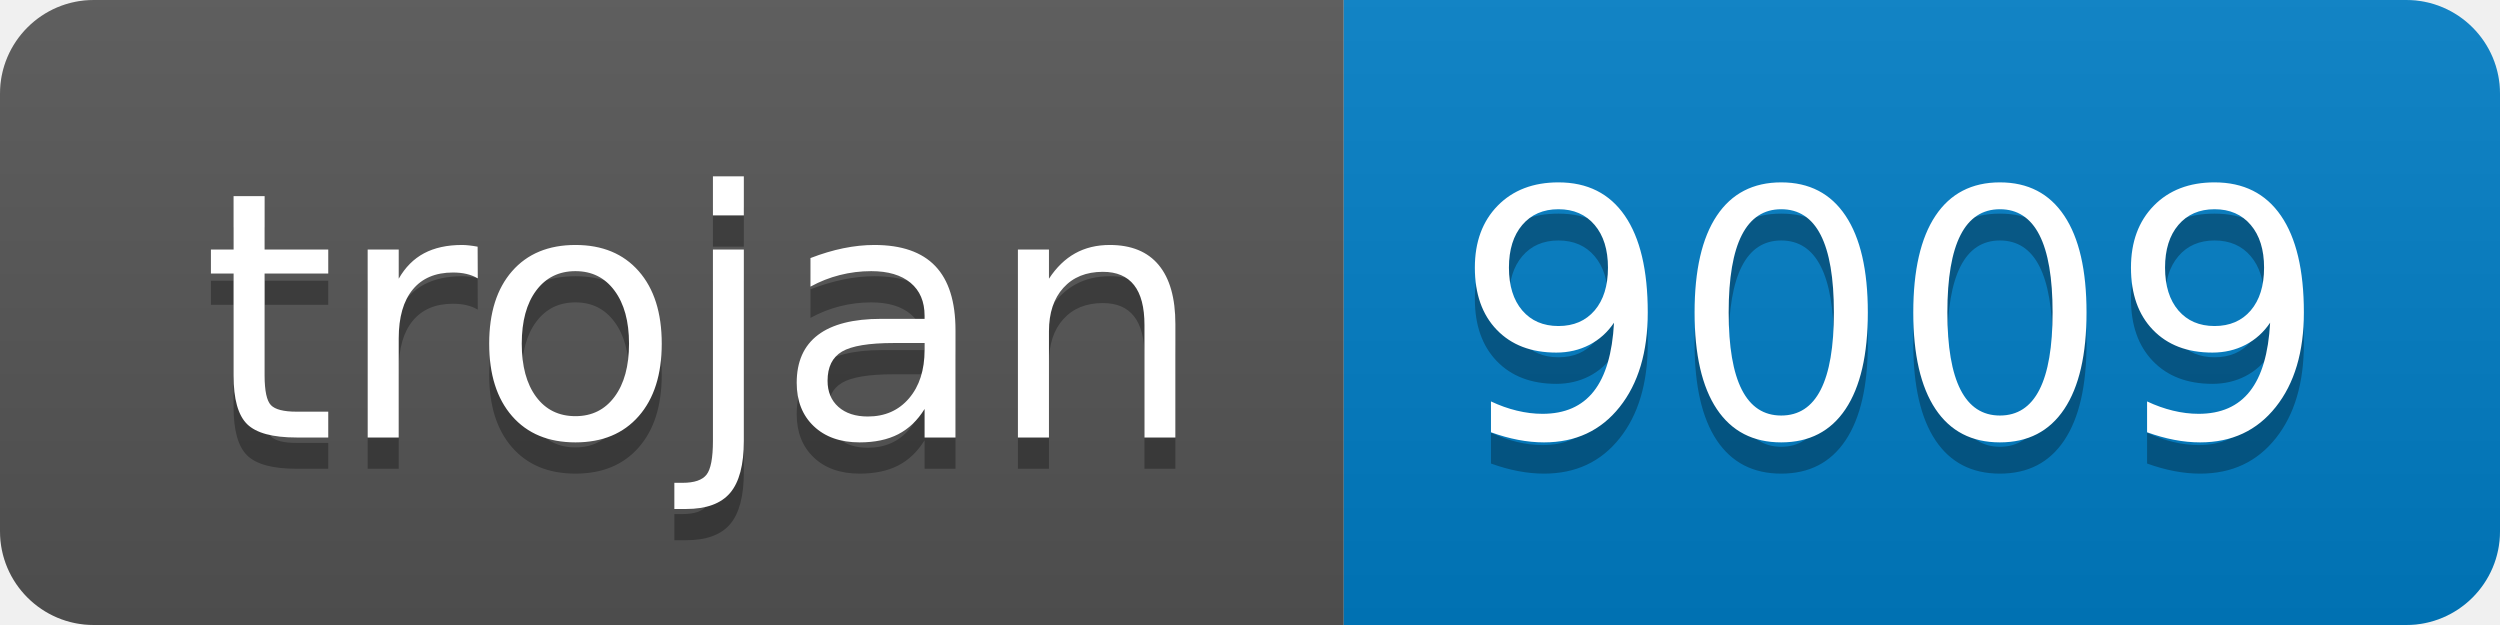
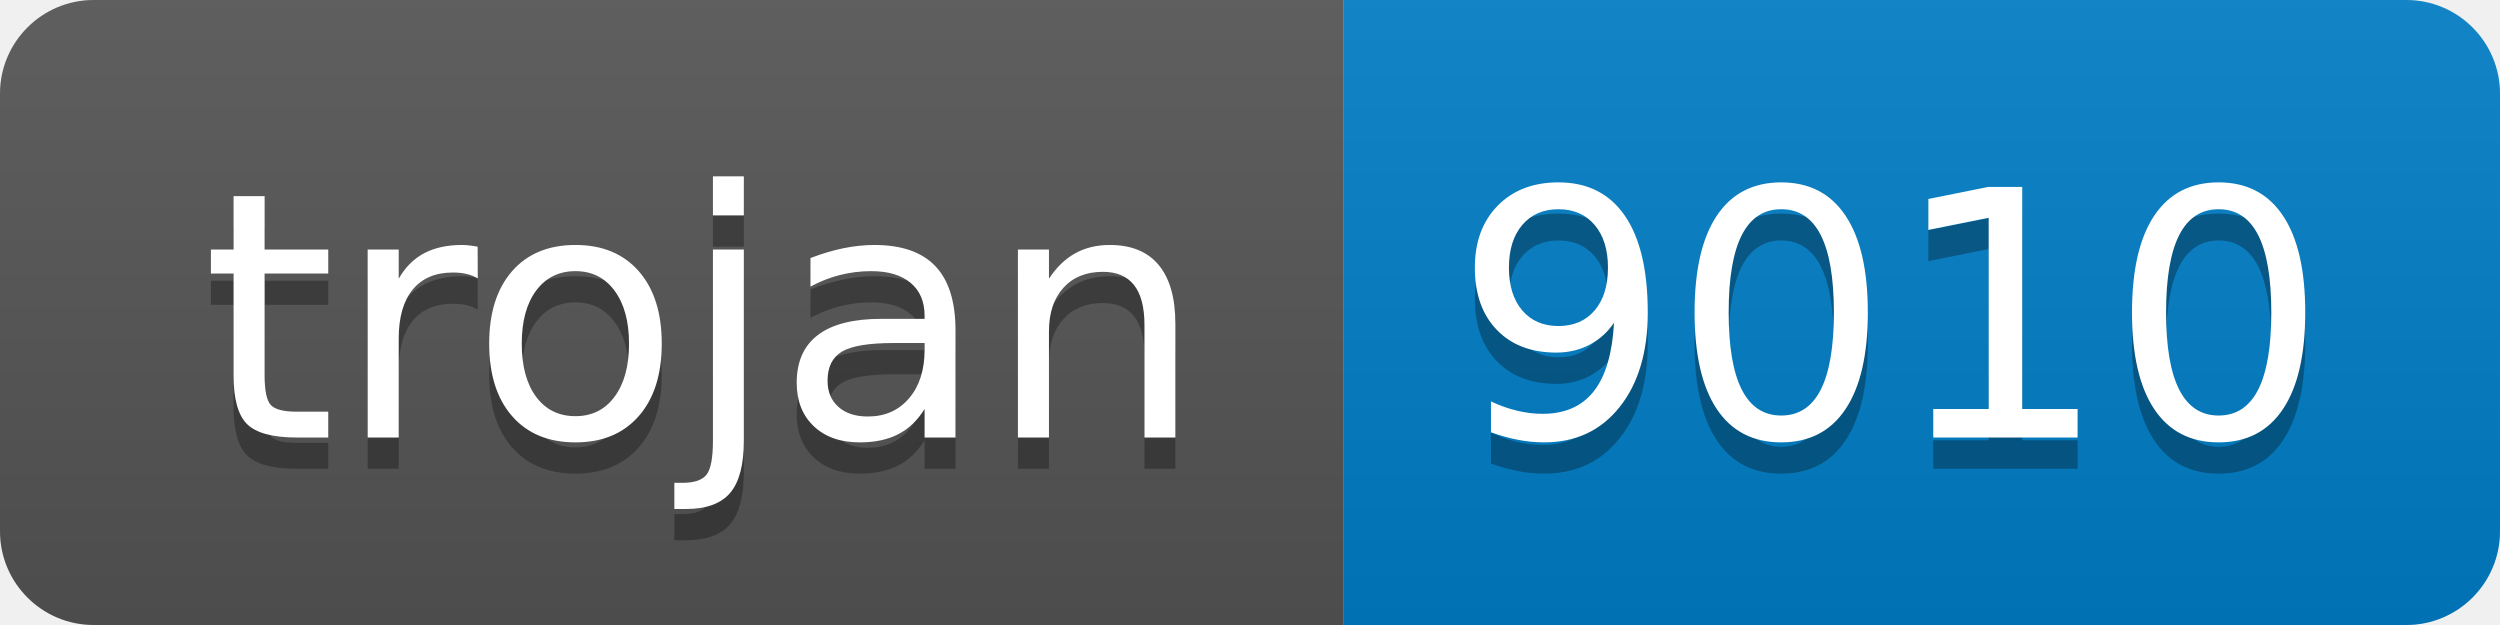
- <svg xmlns="http://www.w3.org/2000/svg" width="80" height="20" role="img" aria-label="trojan: 9009">
+ <svg xmlns="http://www.w3.org/2000/svg" width="80" height="20" role="img" aria-label="trojan: 9010">
  <linearGradient id="s" x2="0" y2="100%">
    <stop offset="0" stop-color="#bbb" stop-opacity=".1" />
    <stop offset="1" stop-opacity=".1" />
  </linearGradient>
  <clipPath id="r">
    <rect width="80" height="20" rx="3" fill="#fff" />
  </clipPath>
  <g clip-path="url(#r)">
    <rect width="43" height="20" fill="#555" />
    <rect x="43" width="37" height="20" fill="#007ec6" />
    <rect width="80" height="20" fill="url(#s)" />
  </g>
  <g fill="#fff" text-anchor="middle" font-family="Verdana,Geneva,DejaVu Sans,sans-serif" text-rendering="geometricPrecision" font-size="110">
    <text aria-hidden="true" x="225" y="150" fill="#010101" fill-opacity=".3" transform="scale(.1)" textLength="330">trojan</text>
    <text x="225" y="140" transform="scale(.1)" fill="#fff" textLength="330">trojan</text>
-     <text aria-hidden="true" x="605" y="150" fill="#010101" fill-opacity=".3" transform="scale(.1)" textLength="270">9009</text>
-     <text x="605" y="140" transform="scale(.1)" fill="#fff" textLength="270">9009</text>
+     <text aria-hidden="true" x="605" y="150" fill="#010101" fill-opacity=".3" transform="scale(.1)" textLength="270">9010</text>
+     <text x="605" y="140" transform="scale(.1)" fill="#fff" textLength="270">9010</text>
  </g>
</svg>
